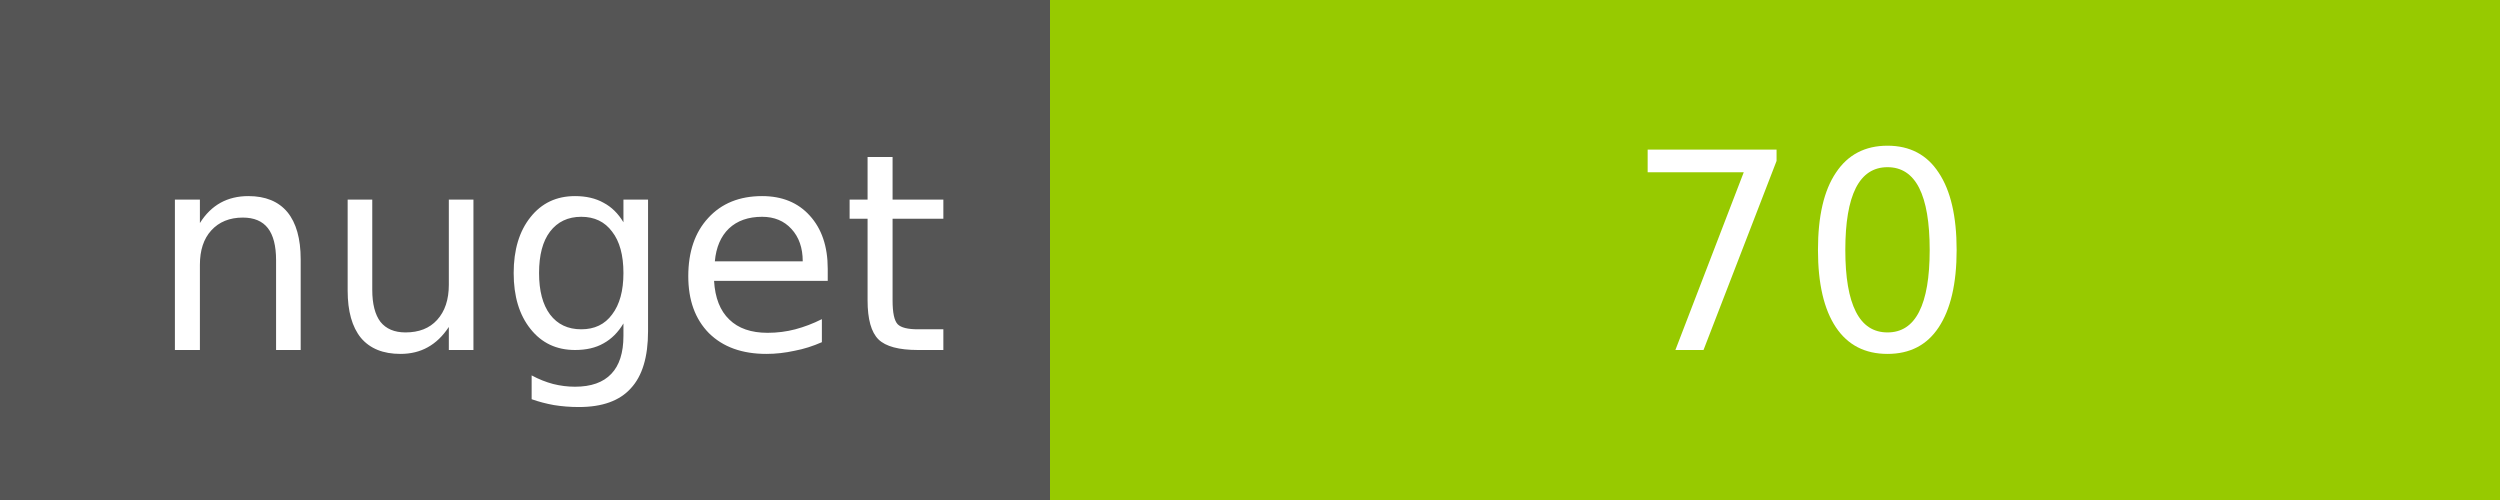
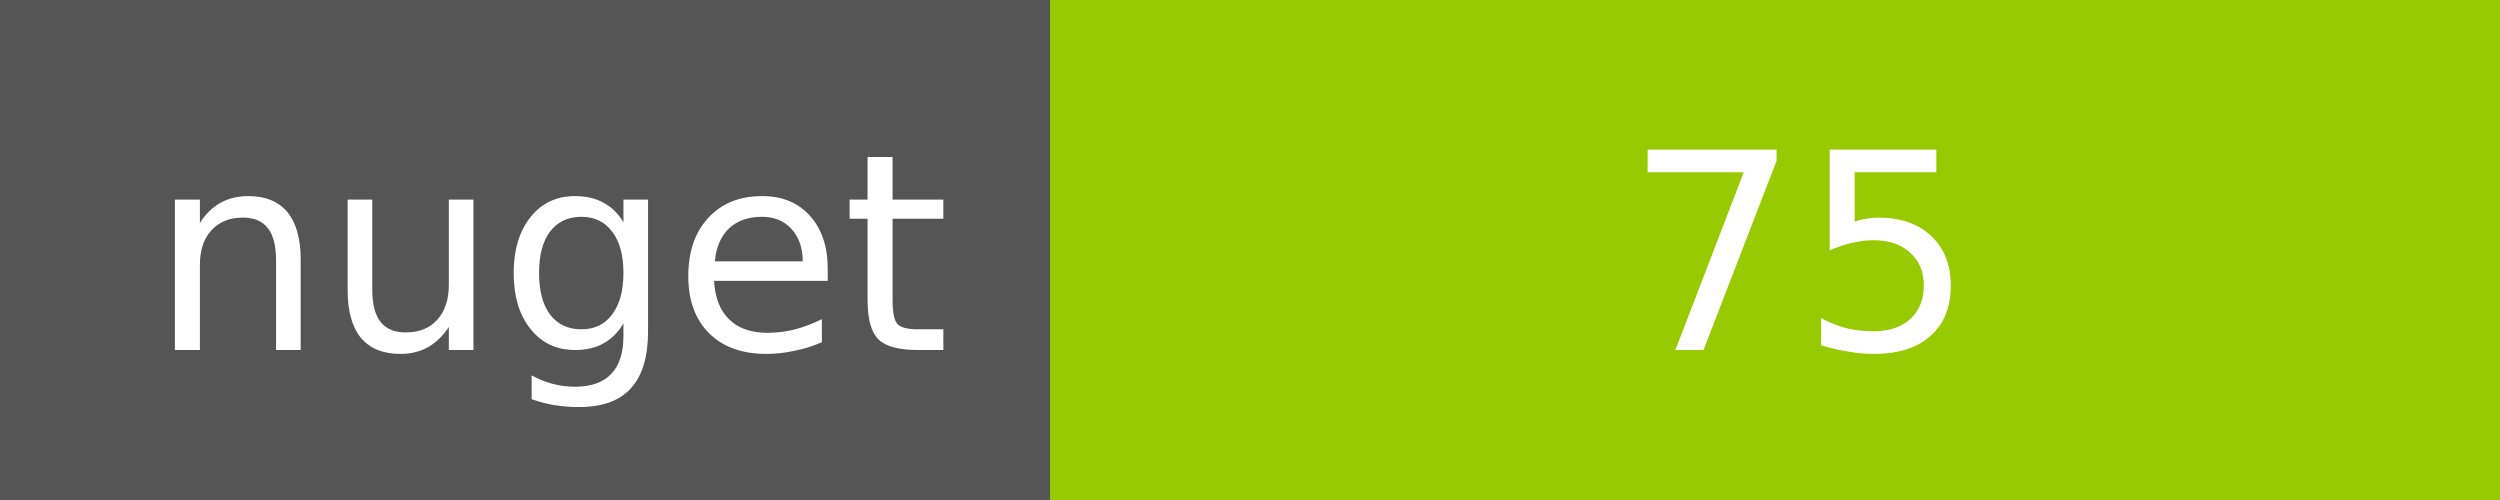
<svg xmlns="http://www.w3.org/2000/svg" width="100" height="20">
  <g shape-rendering="crispEdges">
    <path fill="#555" d="M0 0h42v20H0z" />
    <path fill="#97CA00" d="M42 0h58v20H42z" />
  </g>
  <g fill="#fff" text-anchor="middle" font-family="DejaVu Sans,Verdana,Geneva,sans-serif" font-size="11">
    <text x="22" y="14">nuget</text>
-     <text x="72" y="14">70</text>
+     <text x="72" y="14">75</text>
  </g>
</svg>
